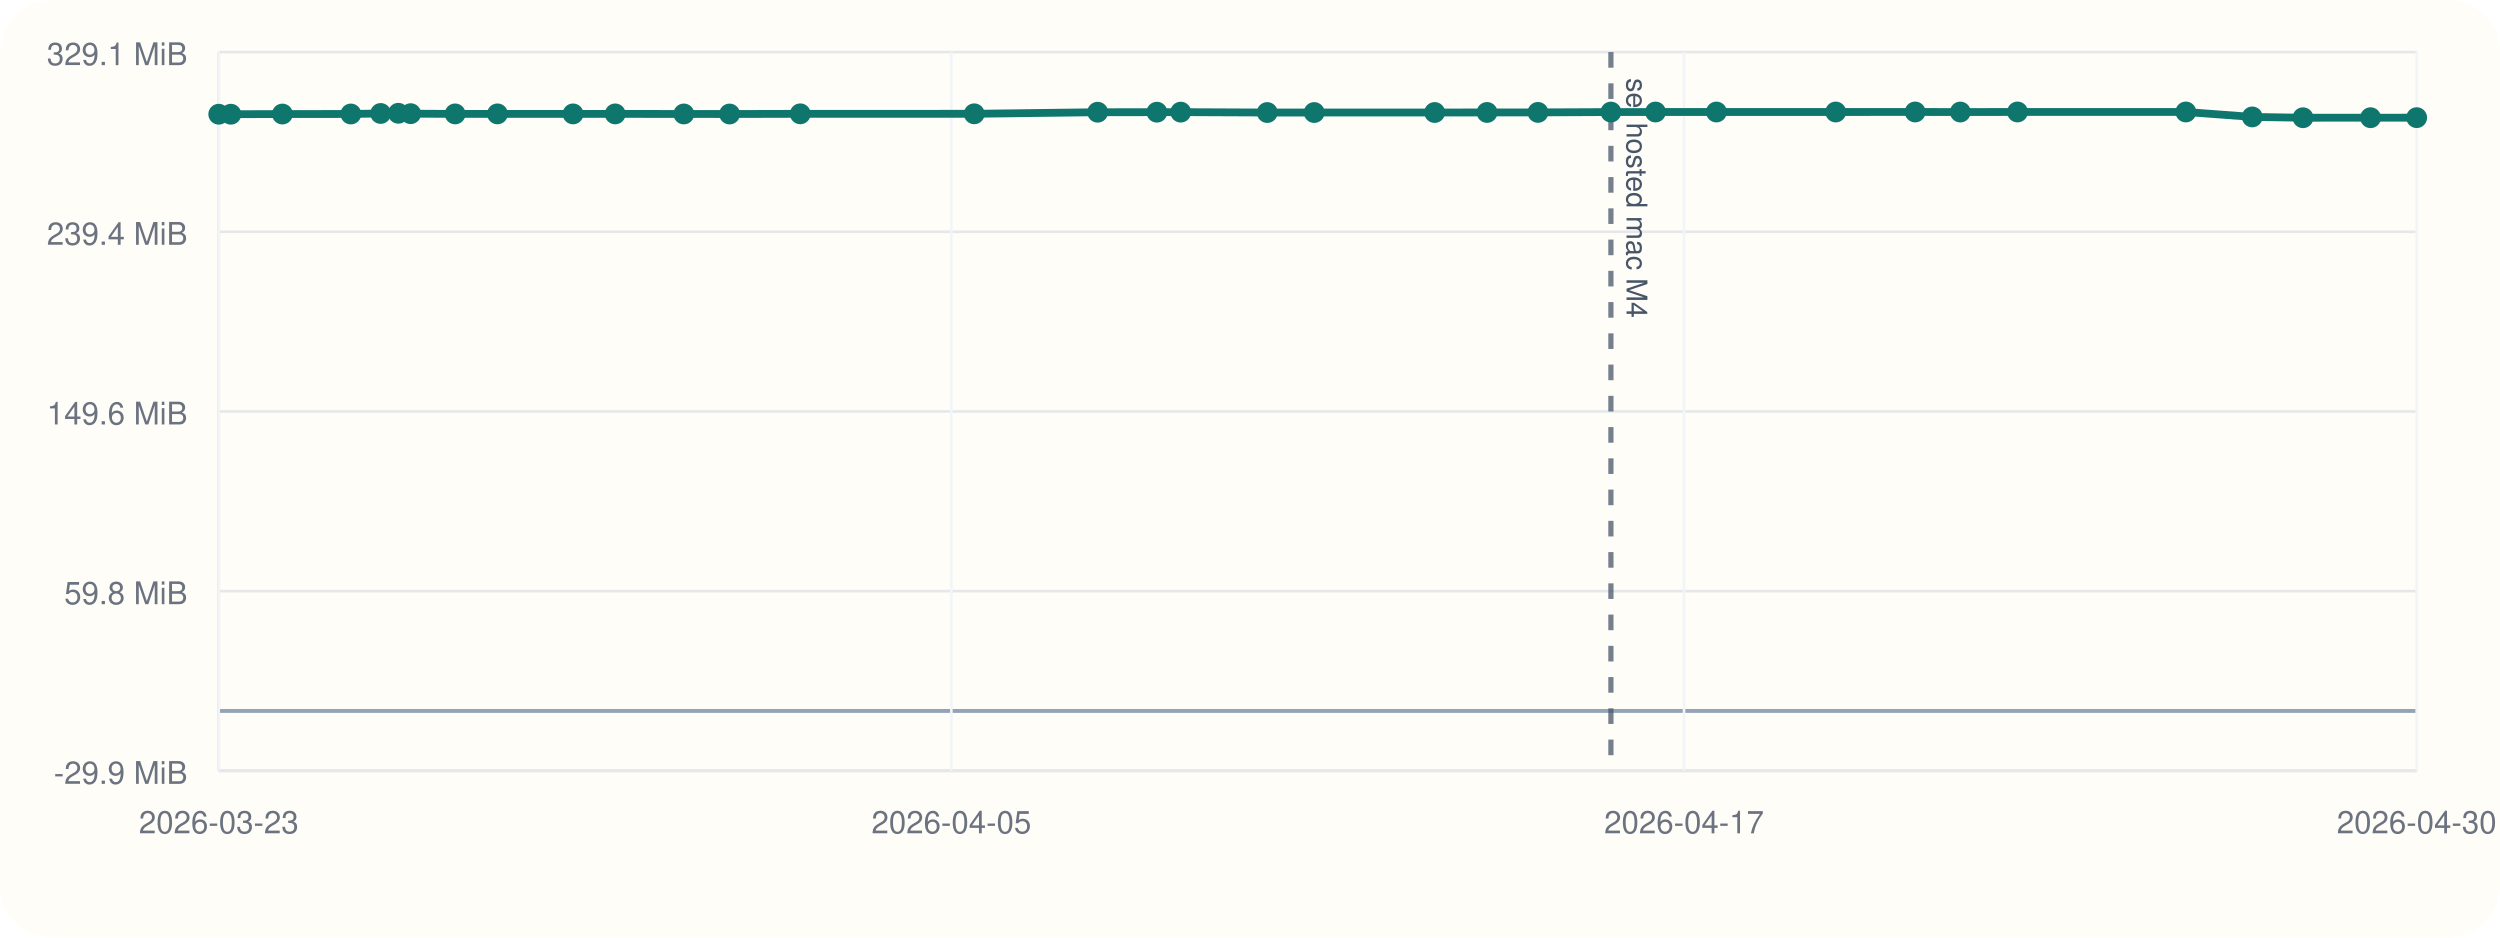
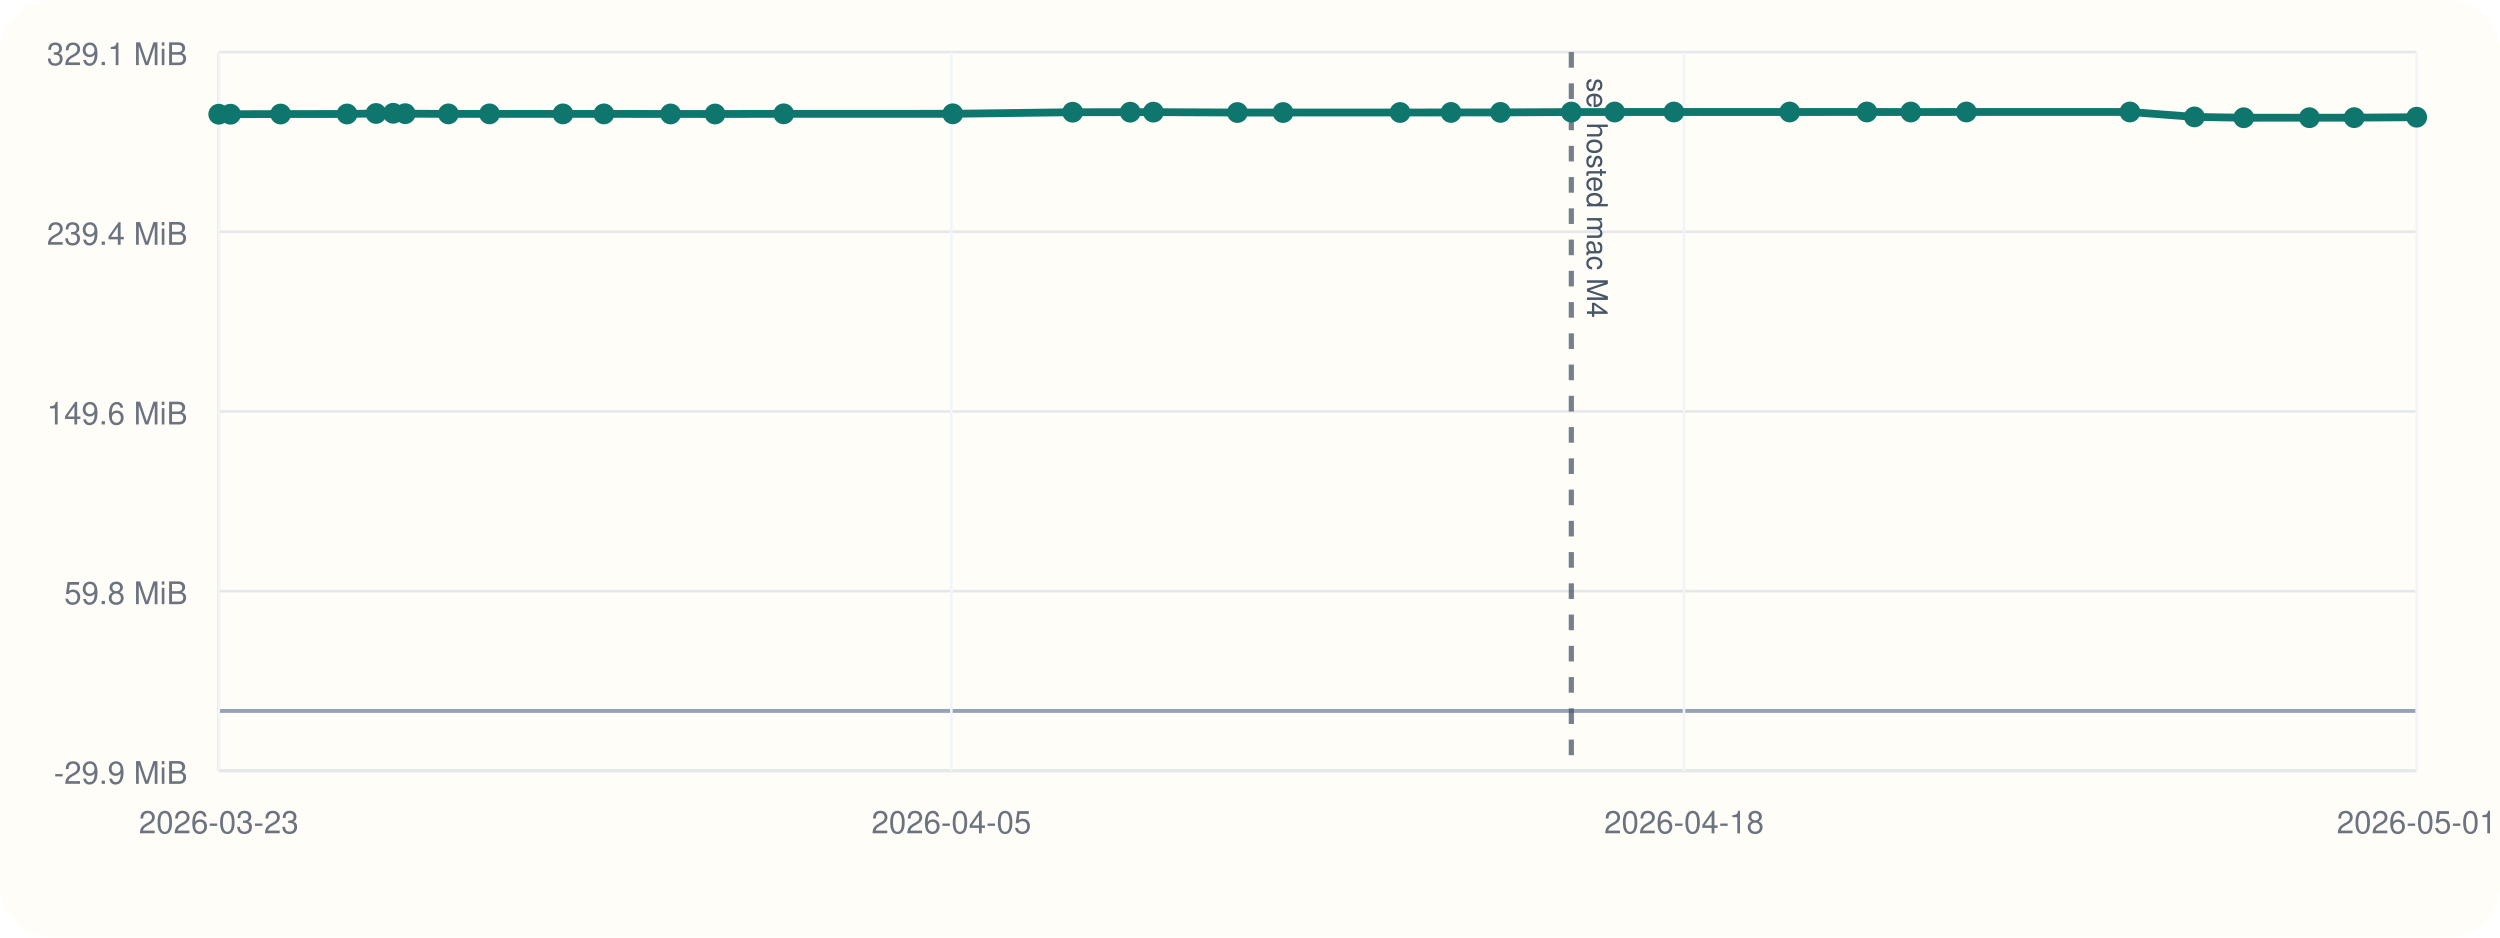
<svg xmlns="http://www.w3.org/2000/svg" viewBox="0 0 960 360">
  <rect width="960" height="360" rx="20" fill="#fffdf7" />
  <line x1="84" y1="296" x2="928" y2="296" stroke="#cbd5e1" stroke-width="1" />
  <line x1="84" y1="20" x2="84" y2="296" stroke="#cbd5e1" stroke-width="1" />
  <line x1="84" y1="273.00" x2="928" y2="273.00" stroke="#94a3b8" stroke-width="1.5" />
  <line x1="84" y1="296.00" x2="928" y2="296.00" stroke="#e5e7eb" stroke-width="1" />
  <text x="72" y="301.00" text-anchor="end" font-size="12" font-family="Helvetica, Arial, sans-serif" fill="#6b7280">-29.9 MiB</text>
  <line x1="84" y1="227.00" x2="928" y2="227.00" stroke="#e5e7eb" stroke-width="1" />
  <text x="72" y="232.00" text-anchor="end" font-size="12" font-family="Helvetica, Arial, sans-serif" fill="#6b7280">59.8 MiB</text>
  <line x1="84" y1="158.00" x2="928" y2="158.00" stroke="#e5e7eb" stroke-width="1" />
  <text x="72" y="163.00" text-anchor="end" font-size="12" font-family="Helvetica, Arial, sans-serif" fill="#6b7280">149.6 MiB</text>
  <line x1="84" y1="89.00" x2="928" y2="89.00" stroke="#e5e7eb" stroke-width="1" />
  <text x="72" y="94.00" text-anchor="end" font-size="12" font-family="Helvetica, Arial, sans-serif" fill="#6b7280">239.4 MiB</text>
  <line x1="84" y1="20.00" x2="928" y2="20.00" stroke="#e5e7eb" stroke-width="1" />
  <text x="72" y="25.00" text-anchor="end" font-size="12" font-family="Helvetica, Arial, sans-serif" fill="#6b7280">329.1 MiB</text>
  <line x1="84.00" y1="20" x2="84.00" y2="296" stroke="#f1f5f9" stroke-width="1" />
  <text x="84.00" y="320" text-anchor="middle" font-size="12" font-family="Helvetica, Arial, sans-serif" fill="#6b7280">2026-03-23</text>
  <line x1="365.33" y1="20" x2="365.33" y2="296" stroke="#f1f5f9" stroke-width="1" />
  <text x="365.33" y="320" text-anchor="middle" font-size="12" font-family="Helvetica, Arial, sans-serif" fill="#6b7280">2026-04-05</text>
  <line x1="646.67" y1="20" x2="646.67" y2="296" stroke="#f1f5f9" stroke-width="1" />
-   <text x="646.67" y="320" text-anchor="middle" font-size="12" font-family="Helvetica, Arial, sans-serif" fill="#6b7280">2026-04-17</text>
+   <text x="646.67" y="320" text-anchor="middle" font-size="12" font-family="Helvetica, Arial, sans-serif" fill="#6b7280">2026-04-18</text>
  <line x1="928.00" y1="20" x2="928.00" y2="296" stroke="#f1f5f9" stroke-width="1" />
-   <text x="928.00" y="320" text-anchor="middle" font-size="12" font-family="Helvetica, Arial, sans-serif" fill="#6b7280">2026-04-30</text>
-   <line x1="618.59" y1="20" x2="618.59" y2="296" stroke="#475569" stroke-width="2" stroke-dasharray="6 6" opacity="0.75" />
-   <text x="624.59" y="30" transform="rotate(90 624.59 30)" font-size="11" font-family="Helvetica, Arial, sans-serif" fill="#475569">sel hosted mac M4</text>
-   <polyline fill="none" stroke="#0f766e" stroke-width="3" points="84.00,43.86 88.65,43.86 108.44,43.79 134.72,43.77 146.17,43.57 152.97,43.50 157.70,43.65 174.77,43.74 191.02,43.73 220.05,43.74 236.23,43.74 262.59,43.76 280.16,43.78 307.30,43.71 374.11,43.70 421.50,43.09 444.25,43.08 453.40,43.06 486.62,43.21 504.65,43.21 550.91,43.20 571.02,43.18 590.57,43.16 618.59,43.03 635.71,43.01 659.11,43.01 704.91,43.01 735.42,43.00 752.76,43.02 774.72,43.00 839.36,43.00 864.86,44.90 884.35,45.21 910.30,45.20 928.00,45.18" />
+   <text x="928.00" y="320" text-anchor="middle" font-size="12" font-family="Helvetica, Arial, sans-serif" fill="#6b7280">2026-05-01</text>
+   <line x1="603.39" y1="20" x2="603.39" y2="296" stroke="#475569" stroke-width="2" stroke-dasharray="6 6" opacity="0.75" />
+   <text x="609.39" y="30" transform="rotate(90 609.39 30)" font-size="11" font-family="Helvetica, Arial, sans-serif" fill="#475569">sel hosted mac M4</text>
+   <polyline fill="none" stroke="#0f766e" stroke-width="3" points="84.00,43.86 88.52,43.86 107.75,43.79 133.27,43.77 144.40,43.57 151.00,43.50 155.61,43.65 172.19,43.74 187.97,43.73 216.18,43.74 231.90,43.74 257.51,43.76 274.58,43.78 300.95,43.71 365.86,43.70 411.90,43.09 434.01,43.08 442.90,43.06 475.17,43.21 492.69,43.21 537.63,43.20 557.18,43.18 576.17,43.16 603.39,43.03 620.02,43.01 642.76,43.01 687.25,43.01 716.89,43.00 733.74,43.02 755.08,43.00 817.89,43.00 842.66,44.90 861.59,45.21 886.81,45.20 904.00,45.18 928.00,45.01" />
  <circle cx="84.00" cy="43.86" r="4" fill="#0f766e" />
-   <circle cx="88.65" cy="43.86" r="4" fill="#0f766e" />
-   <circle cx="108.44" cy="43.79" r="4" fill="#0f766e" />
-   <circle cx="134.72" cy="43.77" r="4" fill="#0f766e" />
-   <circle cx="146.17" cy="43.57" r="4" fill="#0f766e" />
-   <circle cx="152.97" cy="43.50" r="4" fill="#0f766e" />
-   <circle cx="157.70" cy="43.65" r="4" fill="#0f766e" />
-   <circle cx="174.77" cy="43.74" r="4" fill="#0f766e" />
-   <circle cx="191.02" cy="43.73" r="4" fill="#0f766e" />
-   <circle cx="220.05" cy="43.74" r="4" fill="#0f766e" />
-   <circle cx="236.23" cy="43.74" r="4" fill="#0f766e" />
-   <circle cx="262.59" cy="43.76" r="4" fill="#0f766e" />
-   <circle cx="280.16" cy="43.78" r="4" fill="#0f766e" />
-   <circle cx="307.30" cy="43.71" r="4" fill="#0f766e" />
-   <circle cx="374.11" cy="43.70" r="4" fill="#0f766e" />
-   <circle cx="421.50" cy="43.09" r="4" fill="#0f766e" />
-   <circle cx="444.25" cy="43.08" r="4" fill="#0f766e" />
-   <circle cx="453.40" cy="43.06" r="4" fill="#0f766e" />
-   <circle cx="486.62" cy="43.21" r="4" fill="#0f766e" />
-   <circle cx="504.65" cy="43.21" r="4" fill="#0f766e" />
-   <circle cx="550.91" cy="43.20" r="4" fill="#0f766e" />
-   <circle cx="571.02" cy="43.18" r="4" fill="#0f766e" />
-   <circle cx="590.57" cy="43.16" r="4" fill="#0f766e" />
-   <circle cx="618.59" cy="43.03" r="4" fill="#0f766e" />
-   <circle cx="635.71" cy="43.01" r="4" fill="#0f766e" />
-   <circle cx="659.11" cy="43.01" r="4" fill="#0f766e" />
-   <circle cx="704.91" cy="43.01" r="4" fill="#0f766e" />
-   <circle cx="735.42" cy="43.00" r="4" fill="#0f766e" />
-   <circle cx="752.76" cy="43.02" r="4" fill="#0f766e" />
-   <circle cx="774.72" cy="43.00" r="4" fill="#0f766e" />
-   <circle cx="839.36" cy="43.00" r="4" fill="#0f766e" />
-   <circle cx="864.86" cy="44.90" r="4" fill="#0f766e" />
-   <circle cx="884.35" cy="45.21" r="4" fill="#0f766e" />
-   <circle cx="910.30" cy="45.20" r="4" fill="#0f766e" />
-   <circle cx="928.00" cy="45.18" r="4" fill="#0f766e" />
+   <circle cx="88.52" cy="43.86" r="4" fill="#0f766e" />
+   <circle cx="107.75" cy="43.79" r="4" fill="#0f766e" />
+   <circle cx="133.27" cy="43.77" r="4" fill="#0f766e" />
+   <circle cx="144.40" cy="43.57" r="4" fill="#0f766e" />
+   <circle cx="151.00" cy="43.50" r="4" fill="#0f766e" />
+   <circle cx="155.61" cy="43.65" r="4" fill="#0f766e" />
+   <circle cx="172.19" cy="43.74" r="4" fill="#0f766e" />
+   <circle cx="187.97" cy="43.73" r="4" fill="#0f766e" />
+   <circle cx="216.18" cy="43.74" r="4" fill="#0f766e" />
+   <circle cx="231.90" cy="43.74" r="4" fill="#0f766e" />
+   <circle cx="257.51" cy="43.76" r="4" fill="#0f766e" />
+   <circle cx="274.58" cy="43.78" r="4" fill="#0f766e" />
+   <circle cx="300.95" cy="43.71" r="4" fill="#0f766e" />
+   <circle cx="365.86" cy="43.70" r="4" fill="#0f766e" />
+   <circle cx="411.90" cy="43.09" r="4" fill="#0f766e" />
+   <circle cx="434.01" cy="43.08" r="4" fill="#0f766e" />
+   <circle cx="442.90" cy="43.06" r="4" fill="#0f766e" />
+   <circle cx="475.17" cy="43.21" r="4" fill="#0f766e" />
+   <circle cx="492.69" cy="43.21" r="4" fill="#0f766e" />
+   <circle cx="537.63" cy="43.20" r="4" fill="#0f766e" />
+   <circle cx="557.18" cy="43.18" r="4" fill="#0f766e" />
+   <circle cx="576.17" cy="43.16" r="4" fill="#0f766e" />
+   <circle cx="603.39" cy="43.03" r="4" fill="#0f766e" />
+   <circle cx="620.02" cy="43.01" r="4" fill="#0f766e" />
+   <circle cx="642.76" cy="43.01" r="4" fill="#0f766e" />
+   <circle cx="687.25" cy="43.01" r="4" fill="#0f766e" />
+   <circle cx="716.89" cy="43.00" r="4" fill="#0f766e" />
+   <circle cx="733.74" cy="43.02" r="4" fill="#0f766e" />
+   <circle cx="755.08" cy="43.00" r="4" fill="#0f766e" />
+   <circle cx="817.89" cy="43.00" r="4" fill="#0f766e" />
+   <circle cx="842.66" cy="44.90" r="4" fill="#0f766e" />
+   <circle cx="861.59" cy="45.21" r="4" fill="#0f766e" />
+   <circle cx="886.81" cy="45.20" r="4" fill="#0f766e" />
+   <circle cx="904.00" cy="45.18" r="4" fill="#0f766e" />
+   <circle cx="928.00" cy="45.01" r="4" fill="#0f766e" />
</svg>
